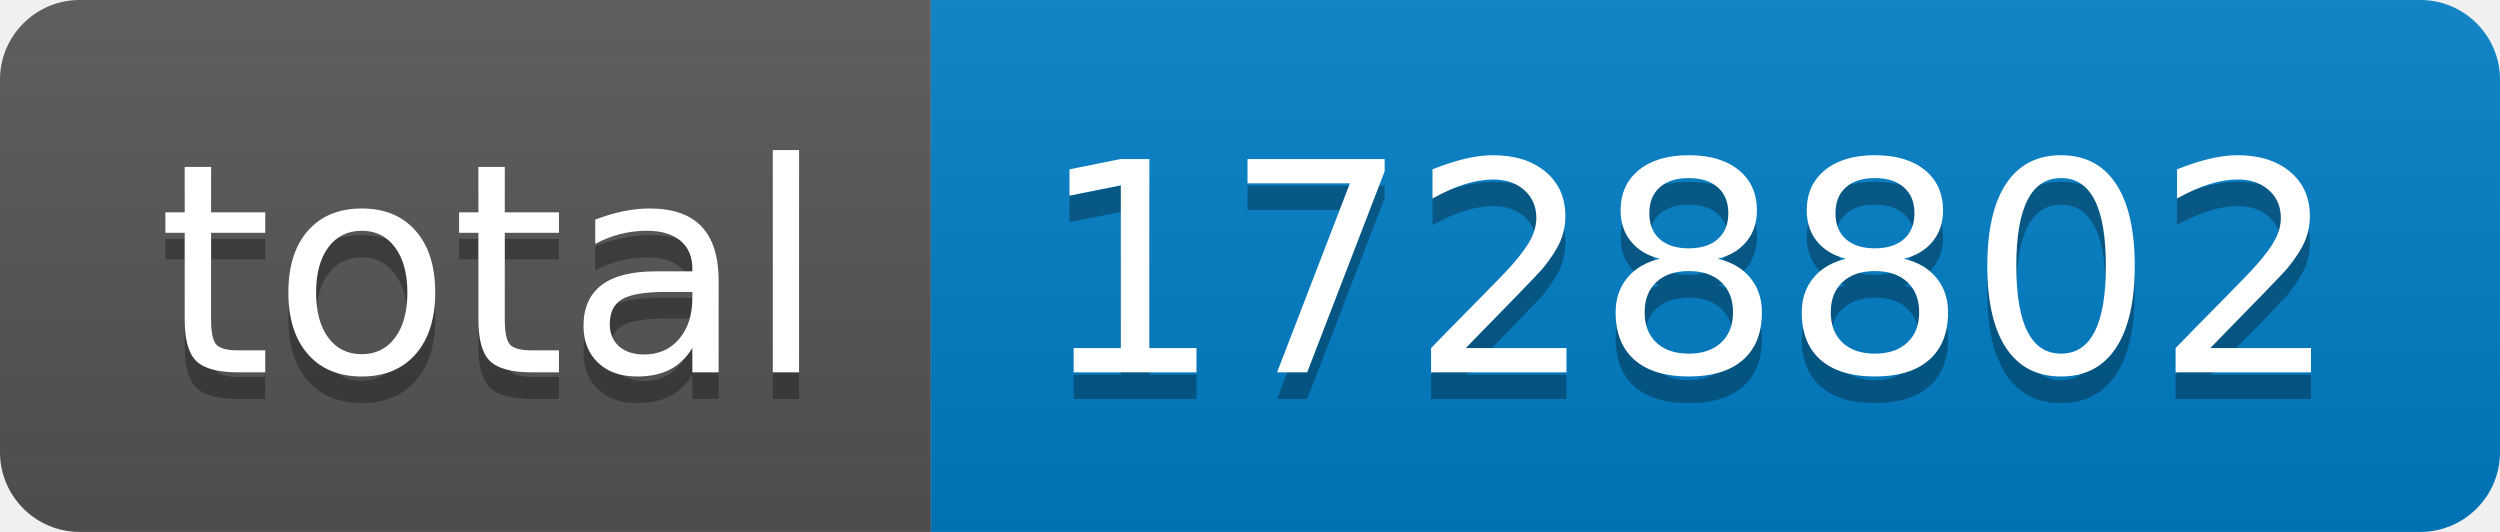
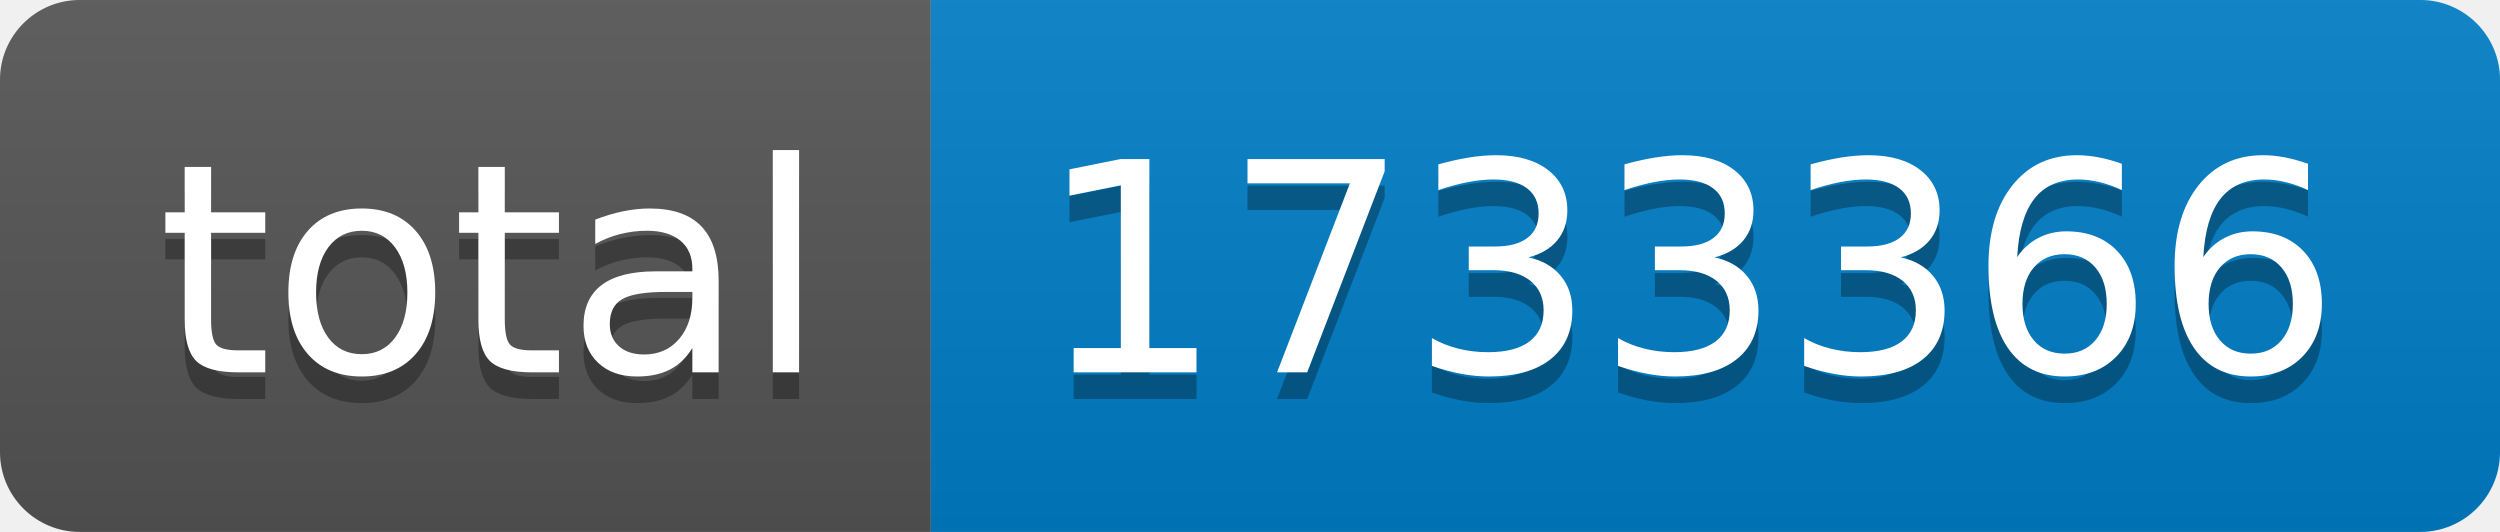
- <svg xmlns="http://www.w3.org/2000/svg" width="94" height="20" role="img" aria-label="total: 1728802">
+ <svg xmlns="http://www.w3.org/2000/svg" width="94" height="20" role="img" aria-label="total: 1733366">
  <linearGradient id="s" x2="0" y2="100%">
    <stop offset="0" stop-color="#bbb" stop-opacity=".1" />
    <stop offset="1" stop-opacity=".1" />
  </linearGradient>
  <clipPath id="r">
    <rect width="94" height="20" rx="3" fill="#fff" />
  </clipPath>
  <g clip-path="url(#r)">
    <rect width="35" height="20" fill="#555" />
    <rect x="35" width="59" height="20" fill="#007ec6" />
    <rect width="94" height="20" fill="url(#s)" />
  </g>
  <g fill="#fff" text-anchor="middle" font-family="Verdana,Geneva,DejaVu Sans,sans-serif" text-rendering="geometricPrecision" font-size="110">
    <text aria-hidden="true" x="185" y="150" fill="#010101" fill-opacity=".3" transform="scale(.1)" textLength="250">total</text>
    <text x="185" y="140" transform="scale(.1)" fill="#fff" textLength="250">total</text>
-     <text aria-hidden="true" x="635" y="150" fill="#010101" fill-opacity=".3" transform="scale(.1)" textLength="490">1728802</text>
-     <text x="635" y="140" transform="scale(.1)" fill="#fff" textLength="490">1728802</text>
+     <text aria-hidden="true" x="635" y="150" fill="#010101" fill-opacity=".3" transform="scale(.1)" textLength="490">1733366</text>
+     <text x="635" y="140" transform="scale(.1)" fill="#fff" textLength="490">1733366</text>
  </g>
</svg>
